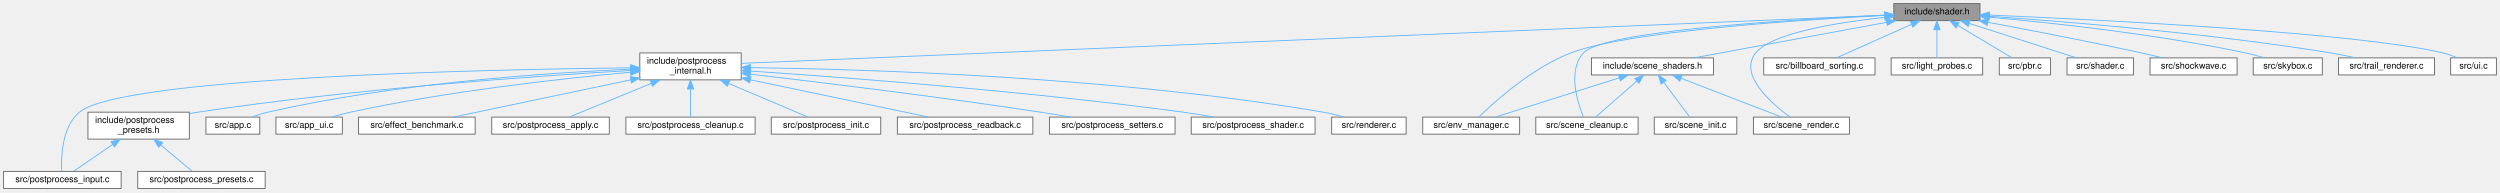
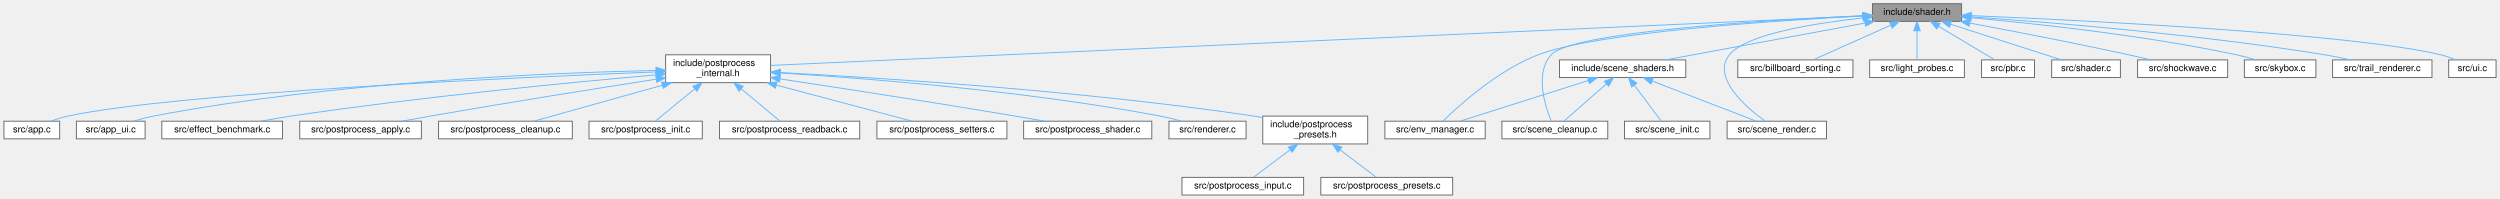
- <svg xmlns="http://www.w3.org/2000/svg" xmlns:xlink="http://www.w3.org/1999/xlink" width="2786pt" height="214pt" viewBox="0.00 0.00 2786.00 214.00">
+ <svg xmlns="http://www.w3.org/2000/svg" xmlns:xlink="http://www.w3.org/1999/xlink" width="2692pt" height="214pt" viewBox="0.00 0.00 2691.50 214.00">
  <g id="graph0" class="graph" transform="scale(1 1) rotate(0) translate(4 210)">
    <g id="Node000001" class="node">
      <g id="a_Node000001">
        <a xlink:title="High-level OpenGL shader management with metadata and uniform caching.">
-           <polygon fill="#999999" stroke="#666666" points="2202.5,-206 2106.5,-206 2106.5,-187 2202.5,-187 2202.5,-206" />
-           <text text-anchor="middle" x="2154.5" y="-194" font-family="Helvetica,sans-Serif" font-size="10.00">include/shader.h</text>
+           <polygon fill="#999999" stroke="#666666" points="2108,-206 2012,-206 2012,-187 2108,-187 2108,-206" />
+           <text text-anchor="middle" x="2060" y="-194" font-family="Helvetica,sans-Serif" font-size="10.00">include/shader.h</text>
        </a>
      </g>
    </g>
    <g id="Node000002" class="node">
      <g id="a_Node000002">
        <a xlink:href="postprocess__internal_8h.html" target="_top" xlink:title="PostProcess struct definition and internal helpers.">
-           <polygon fill="white" stroke="#666666" points="822,-151 709,-151 709,-121 822,-121 822,-151" />
-           <text text-anchor="start" x="717" y="-139" font-family="Helvetica,sans-Serif" font-size="10.00">include/postprocess</text>
-           <text text-anchor="middle" x="765.5" y="-128" font-family="Helvetica,sans-Serif" font-size="10.00">_internal.h</text>
+           <polygon fill="white" stroke="#666666" points="825.5,-151 712.5,-151 712.5,-121 825.5,-121 825.5,-151" />
+           <text text-anchor="start" x="720.5" y="-139" font-family="Helvetica,sans-Serif" font-size="10.00">include/postprocess</text>
+           <text text-anchor="middle" x="769" y="-128" font-family="Helvetica,sans-Serif" font-size="10.00">_internal.h</text>
        </a>
      </g>
    </g>
    <g id="edge1_Node000001_Node000002" class="edge">
      <g id="a_edge1_Node000001_Node000002">
        <a xlink:title=" ">
-           <path fill="none" stroke="#63b8ff" d="M2096.25,-193.05C1869.43,-183.49 1046.72,-148.84 822.36,-139.39" />
-           <polygon fill="#63b8ff" stroke="#63b8ff" points="2096.15,-196.55 2106.28,-193.47 2096.44,-189.55 2096.15,-196.55" />
+           <path fill="none" stroke="#63b8ff" d="M2001.6,-192.85C1786.26,-183.1 1038.21,-149.2 825.7,-139.57" />
+           <polygon fill="#63b8ff" stroke="#63b8ff" points="2001.6,-196.36 2011.75,-193.31 2001.92,-189.36 2001.6,-196.36" />
        </a>
      </g>
    </g>
    <g id="Node000016" class="node">
      <g id="a_Node000016">
        <a xlink:href="scene__shaders_8h.html" target="_top" xlink:title="Shader pointers and uniform caches extracted from Scene.">
-           <polygon fill="white" stroke="#666666" points="1905.5,-145.5 1769.5,-145.5 1769.5,-126.5 1905.5,-126.5 1905.5,-145.5" />
-           <text text-anchor="middle" x="1837.5" y="-133.5" font-family="Helvetica,sans-Serif" font-size="10.00">include/scene_shaders.h</text>
-         </a>
-       </g>
-     </g>
-     <g id="edge16_Node000001_Node000016" class="edge">
-       <g id="a_edge16_Node000001_Node000016">
-         <a xlink:title=" ">
-           <path fill="none" stroke="#63b8ff" d="M2098.54,-185.17C2037.4,-173.89 1940.61,-156.03 1883.65,-145.52" />
-           <polygon fill="#63b8ff" stroke="#63b8ff" points="2097.94,-188.62 2108.41,-186.99 2099.21,-181.74 2097.94,-188.62" />
+           <polygon fill="white" stroke="#666666" points="1811,-145.5 1675,-145.5 1675,-126.5 1811,-126.5 1811,-145.5" />
+           <text text-anchor="middle" x="1743" y="-133.5" font-family="Helvetica,sans-Serif" font-size="10.00">include/scene_shaders.h</text>
+         </a>
+       </g>
+     </g>
+     <g id="edge15_Node000001_Node000016" class="edge">
+       <g id="a_edge15_Node000001_Node000016">
+         <a xlink:title=" ">
+           <path fill="none" stroke="#63b8ff" d="M2004.04,-185.17C1942.9,-173.89 1846.11,-156.03 1789.15,-145.52" />
+           <polygon fill="#63b8ff" stroke="#63b8ff" points="2003.44,-188.62 2013.91,-186.99 2004.71,-181.74 2003.44,-188.62" />
        </a>
      </g>
    </g>
    <g id="Node000017" class="node">
      <g id="a_Node000017">
        <a xlink:href="env__manager_8c.html" target="_top" xlink:title=" ">
-           <polygon fill="white" stroke="#666666" points="1689.5,-79.5 1581.5,-79.5 1581.5,-60.5 1689.5,-60.5 1689.5,-79.5" />
-           <text text-anchor="middle" x="1635.5" y="-67.5" font-family="Helvetica,sans-Serif" font-size="10.00">src/env_manager.c</text>
-         </a>
-       </g>
-     </g>
-     <g id="edge22_Node000001_Node000017" class="edge">
-       <g id="a_edge22_Node000001_Node000017">
-         <a xlink:title=" ">
-           <path fill="none" stroke="#63b8ff" d="M2096.14,-192.8C1999.07,-187.71 1808.92,-174.96 1746.5,-151 1703.26,-134.4 1661.49,-96.67 1644.04,-79.63" />
-           <polygon fill="#63b8ff" stroke="#63b8ff" points="2096.21,-196.31 2106.37,-193.33 2096.57,-189.32 2096.21,-196.31" />
+           <polygon fill="white" stroke="#666666" points="1595,-79.5 1487,-79.5 1487,-60.5 1595,-60.5 1595,-79.5" />
+           <text text-anchor="middle" x="1541" y="-67.5" font-family="Helvetica,sans-Serif" font-size="10.00">src/env_manager.c</text>
+         </a>
+       </g>
+     </g>
+     <g id="edge21_Node000001_Node000017" class="edge">
+       <g id="a_edge21_Node000001_Node000017">
+         <a xlink:title=" ">
+           <path fill="none" stroke="#63b8ff" d="M2001.64,-192.8C1904.57,-187.71 1714.42,-174.96 1652,-151 1608.76,-134.4 1566.99,-96.67 1549.54,-79.63" />
+           <polygon fill="#63b8ff" stroke="#63b8ff" points="2001.71,-196.31 2011.87,-193.33 2002.07,-189.32 2001.71,-196.31" />
        </a>
      </g>
    </g>
    <g id="Node000018" class="node">
      <g id="a_Node000018">
        <a xlink:href="scene__cleanup_8c.html" target="_top" xlink:title=" ">
-           <polygon fill="white" stroke="#666666" points="1821.5,-79.5 1707.5,-79.5 1707.5,-60.5 1821.5,-60.5 1821.5,-79.5" />
-           <text text-anchor="middle" x="1764.5" y="-67.5" font-family="Helvetica,sans-Serif" font-size="10.00">src/scene_cleanup.c</text>
-         </a>
-       </g>
-     </g>
-     <g id="edge25_Node000001_Node000018" class="edge">
-       <g id="a_edge25_Node000001_Node000018">
-         <a xlink:title=" ">
-           <path fill="none" stroke="#63b8ff" d="M2096.45,-193.14C1992.3,-188.3 1782.47,-175.59 1760.5,-151 1742.71,-131.09 1753.86,-96.04 1760.54,-79.77" />
-           <polygon fill="#63b8ff" stroke="#63b8ff" points="2096.34,-196.64 2106.49,-193.6 2096.66,-189.64 2096.34,-196.64" />
+           <polygon fill="white" stroke="#666666" points="1727,-79.5 1613,-79.5 1613,-60.5 1727,-60.5 1727,-79.5" />
+           <text text-anchor="middle" x="1670" y="-67.5" font-family="Helvetica,sans-Serif" font-size="10.00">src/scene_cleanup.c</text>
+         </a>
+       </g>
+     </g>
+     <g id="edge24_Node000001_Node000018" class="edge">
+       <g id="a_edge24_Node000001_Node000018">
+         <a xlink:title=" ">
+           <path fill="none" stroke="#63b8ff" d="M2001.95,-193.14C1897.8,-188.3 1687.97,-175.59 1666,-151 1648.21,-131.09 1659.36,-96.04 1666.04,-79.77" />
+           <polygon fill="#63b8ff" stroke="#63b8ff" points="2001.84,-196.64 2011.99,-193.6 2002.16,-189.64 2001.84,-196.64" />
        </a>
      </g>
    </g>
    <g id="Node000020" class="node">
      <g id="a_Node000020">
        <a xlink:href="scene__render_8c.html" target="_top" xlink:title=" ">
-           <polygon fill="white" stroke="#666666" points="2057,-79.5 1950,-79.5 1950,-60.5 2057,-60.5 2057,-79.5" />
-           <text text-anchor="middle" x="2003.5" y="-67.5" font-family="Helvetica,sans-Serif" font-size="10.00">src/scene_render.c</text>
-         </a>
-       </g>
-     </g>
-     <g id="edge26_Node000001_Node000020" class="edge">
-       <g id="a_edge26_Node000001_Node000020">
-         <a xlink:title=" ">
-           <path fill="none" stroke="#63b8ff" d="M2096.47,-190.68C2043.33,-184.93 1970.31,-173.15 1952.5,-151 1933,-126.73 1970.09,-94.69 1990.84,-79.58" />
-           <polygon fill="#63b8ff" stroke="#63b8ff" points="2096.17,-194.17 2106.48,-191.72 2096.89,-187.21 2096.17,-194.17" />
+           <polygon fill="white" stroke="#666666" points="1962.5,-79.5 1855.5,-79.5 1855.5,-60.5 1962.5,-60.5 1962.5,-79.5" />
+           <text text-anchor="middle" x="1909" y="-67.5" font-family="Helvetica,sans-Serif" font-size="10.00">src/scene_render.c</text>
+         </a>
+       </g>
+     </g>
+     <g id="edge25_Node000001_Node000020" class="edge">
+       <g id="a_edge25_Node000001_Node000020">
+         <a xlink:title=" ">
+           <path fill="none" stroke="#63b8ff" d="M2001.97,-190.68C1948.83,-184.93 1875.81,-173.15 1858,-151 1838.5,-126.73 1875.59,-94.69 1896.34,-79.58" />
+           <polygon fill="#63b8ff" stroke="#63b8ff" points="2001.67,-194.17 2011.98,-191.72 2002.39,-187.21 2001.67,-194.17" />
        </a>
      </g>
    </g>
    <g id="Node000021" class="node">
      <g id="a_Node000021">
        <a xlink:href="billboard__sorting_8c.html" target="_top" xlink:title=" ">
-           <polygon fill="white" stroke="#666666" points="2085.5,-145.5 1961.5,-145.5 1961.5,-126.5 2085.5,-126.5 2085.5,-145.5" />
-           <text text-anchor="middle" x="2023.5" y="-133.5" font-family="Helvetica,sans-Serif" font-size="10.00">src/billboard_sorting.c</text>
-         </a>
-       </g>
-     </g>
-     <g id="edge21_Node000001_Node000021" class="edge">
-       <g id="a_edge21_Node000001_Node000021">
-         <a xlink:title=" ">
-           <path fill="none" stroke="#63b8ff" d="M2126.02,-182.78C2100.74,-171.49 2064.51,-155.31 2042.57,-145.52" />
-           <polygon fill="#63b8ff" stroke="#63b8ff" points="2124.89,-186.11 2135.45,-186.99 2127.75,-179.72 2124.89,-186.11" />
+           <polygon fill="white" stroke="#666666" points="1991,-145.5 1867,-145.5 1867,-126.5 1991,-126.5 1991,-145.5" />
+           <text text-anchor="middle" x="1929" y="-133.5" font-family="Helvetica,sans-Serif" font-size="10.00">src/billboard_sorting.c</text>
+         </a>
+       </g>
+     </g>
+     <g id="edge20_Node000001_Node000021" class="edge">
+       <g id="a_edge20_Node000001_Node000021">
+         <a xlink:title=" ">
+           <path fill="none" stroke="#63b8ff" d="M2031.52,-182.78C2006.24,-171.49 1970.01,-155.31 1948.07,-145.52" />
+           <polygon fill="#63b8ff" stroke="#63b8ff" points="2030.39,-186.11 2040.95,-186.99 2033.25,-179.72 2030.39,-186.11" />
        </a>
      </g>
    </g>
    <g id="Node000022" class="node">
      <g id="a_Node000022">
        <a xlink:href="light__probes_8c.html" target="_top" xlink:title=" ">
-           <polygon fill="white" stroke="#666666" points="2205.5,-145.5 2103.5,-145.5 2103.5,-126.5 2205.5,-126.5 2205.5,-145.5" />
-           <text text-anchor="middle" x="2154.5" y="-133.5" font-family="Helvetica,sans-Serif" font-size="10.00">src/light_probes.c</text>
-         </a>
-       </g>
-     </g>
-     <g id="edge23_Node000001_Node000022" class="edge">
-       <g id="a_edge23_Node000001_Node000022">
-         <a xlink:title=" ">
-           <path fill="none" stroke="#63b8ff" d="M2154.5,-176.66C2154.5,-166.24 2154.5,-153.8 2154.5,-145.67" />
-           <polygon fill="#63b8ff" stroke="#63b8ff" points="2151,-176.87 2154.5,-186.87 2158,-176.87 2151,-176.87" />
+           <polygon fill="white" stroke="#666666" points="2111,-145.5 2009,-145.5 2009,-126.5 2111,-126.5 2111,-145.5" />
+           <text text-anchor="middle" x="2060" y="-133.5" font-family="Helvetica,sans-Serif" font-size="10.00">src/light_probes.c</text>
+         </a>
+       </g>
+     </g>
+     <g id="edge22_Node000001_Node000022" class="edge">
+       <g id="a_edge22_Node000001_Node000022">
+         <a xlink:title=" ">
+           <path fill="none" stroke="#63b8ff" d="M2060,-176.66C2060,-166.24 2060,-153.8 2060,-145.67" />
+           <polygon fill="#63b8ff" stroke="#63b8ff" points="2056.5,-176.87 2060,-186.87 2063.5,-176.87 2056.5,-176.87" />
        </a>
      </g>
    </g>
    <g id="Node000023" class="node">
      <g id="a_Node000023">
        <a xlink:href="pbr_8c.html" target="_top" xlink:title=" ">
-           <polygon fill="white" stroke="#666666" points="2281,-145.5 2224,-145.5 2224,-126.5 2281,-126.5 2281,-145.5" />
-           <text text-anchor="middle" x="2252.5" y="-133.5" font-family="Helvetica,sans-Serif" font-size="10.00">src/pbr.c</text>
-         </a>
-       </g>
-     </g>
-     <g id="edge24_Node000001_Node000023" class="edge">
-       <g id="a_edge24_Node000001_Node000023">
-         <a xlink:title=" ">
-           <path fill="none" stroke="#63b8ff" d="M2177.75,-181.62C2196.44,-170.46 2222.11,-155.14 2237.98,-145.67" />
-           <polygon fill="#63b8ff" stroke="#63b8ff" points="2175.75,-178.74 2168.96,-186.87 2179.34,-184.75 2175.75,-178.74" />
+           <polygon fill="white" stroke="#666666" points="2186.5,-145.5 2129.5,-145.5 2129.5,-126.5 2186.5,-126.5 2186.5,-145.5" />
+           <text text-anchor="middle" x="2158" y="-133.5" font-family="Helvetica,sans-Serif" font-size="10.00">src/pbr.c</text>
+         </a>
+       </g>
+     </g>
+     <g id="edge23_Node000001_Node000023" class="edge">
+       <g id="a_edge23_Node000001_Node000023">
+         <a xlink:title=" ">
+           <path fill="none" stroke="#63b8ff" d="M2083.25,-181.62C2101.94,-170.46 2127.61,-155.14 2143.48,-145.67" />
+           <polygon fill="#63b8ff" stroke="#63b8ff" points="2081.25,-178.74 2074.46,-186.87 2084.84,-184.75 2081.25,-178.74" />
        </a>
      </g>
    </g>
    <g id="Node000024" class="node">
      <g id="a_Node000024">
        <a xlink:href="shader_8c.html" target="_top" xlink:title=" ">
-           <polygon fill="white" stroke="#666666" points="2373.5,-145.5 2299.5,-145.5 2299.5,-126.5 2373.5,-126.5 2373.5,-145.5" />
-           <text text-anchor="middle" x="2336.5" y="-133.5" font-family="Helvetica,sans-Serif" font-size="10.00">src/shader.c</text>
-         </a>
-       </g>
-     </g>
-     <g id="edge27_Node000001_Node000024" class="edge">
-       <g id="a_edge27_Node000001_Node000024">
-         <a xlink:title=" ">
-           <path fill="none" stroke="#63b8ff" d="M2190.85,-183.82C2226.05,-172.5 2278.58,-155.62 2310,-145.52" />
-           <polygon fill="#63b8ff" stroke="#63b8ff" points="2189.41,-180.6 2180.96,-186.99 2191.56,-187.27 2189.41,-180.6" />
+           <polygon fill="white" stroke="#666666" points="2279,-145.5 2205,-145.5 2205,-126.5 2279,-126.5 2279,-145.5" />
+           <text text-anchor="middle" x="2242" y="-133.5" font-family="Helvetica,sans-Serif" font-size="10.00">src/shader.c</text>
+         </a>
+       </g>
+     </g>
+     <g id="edge26_Node000001_Node000024" class="edge">
+       <g id="a_edge26_Node000001_Node000024">
+         <a xlink:title=" ">
+           <path fill="none" stroke="#63b8ff" d="M2096.35,-183.82C2131.55,-172.5 2184.08,-155.62 2215.5,-145.52" />
+           <polygon fill="#63b8ff" stroke="#63b8ff" points="2094.91,-180.6 2086.46,-186.99 2097.06,-187.27 2094.91,-180.6" />
        </a>
      </g>
    </g>
    <g id="Node000025" class="node">
      <g id="a_Node000025">
        <a xlink:href="shockwave_8c.html" target="_top" xlink:title=" ">
-           <polygon fill="white" stroke="#666666" points="2489,-145.5 2392,-145.5 2392,-126.5 2489,-126.5 2489,-145.5" />
-           <text text-anchor="middle" x="2440.5" y="-133.5" font-family="Helvetica,sans-Serif" font-size="10.00">src/shockwave.c</text>
-         </a>
-       </g>
-     </g>
-     <g id="edge28_Node000001_Node000025" class="edge">
-       <g id="a_edge28_Node000001_Node000025">
-         <a xlink:title=" ">
-           <path fill="none" stroke="#63b8ff" d="M2211.47,-185.1C2257.68,-176.5 2324.44,-163.67 2382.5,-151 2390.19,-149.32 2398.43,-147.41 2406.21,-145.54" />
-           <polygon fill="#63b8ff" stroke="#63b8ff" points="2210.54,-181.71 2201.35,-186.98 2211.82,-188.6 2210.54,-181.71" />
+           <polygon fill="white" stroke="#666666" points="2394.5,-145.5 2297.5,-145.5 2297.5,-126.5 2394.5,-126.5 2394.5,-145.5" />
+           <text text-anchor="middle" x="2346" y="-133.5" font-family="Helvetica,sans-Serif" font-size="10.00">src/shockwave.c</text>
+         </a>
+       </g>
+     </g>
+     <g id="edge27_Node000001_Node000025" class="edge">
+       <g id="a_edge27_Node000001_Node000025">
+         <a xlink:title=" ">
+           <path fill="none" stroke="#63b8ff" d="M2116.97,-185.1C2163.18,-176.5 2229.94,-163.67 2288,-151 2295.69,-149.32 2303.93,-147.41 2311.71,-145.54" />
+           <polygon fill="#63b8ff" stroke="#63b8ff" points="2116.04,-181.71 2106.85,-186.98 2117.32,-188.6 2116.04,-181.71" />
        </a>
      </g>
    </g>
    <g id="Node000026" class="node">
      <g id="a_Node000026">
        <a xlink:href="skybox_8c.html" target="_top" xlink:title=" ">
-           <polygon fill="white" stroke="#666666" points="2584,-145.5 2507,-145.5 2507,-126.5 2584,-126.5 2584,-145.5" />
-           <text text-anchor="middle" x="2545.5" y="-133.5" font-family="Helvetica,sans-Serif" font-size="10.00">src/skybox.c</text>
-         </a>
-       </g>
-     </g>
-     <g id="edge29_Node000001_Node000026" class="edge">
-       <g id="a_edge29_Node000001_Node000026">
-         <a xlink:title=" ">
-           <path fill="none" stroke="#63b8ff" d="M2212.98,-190.82C2281.81,-184.65 2399.32,-172.04 2498.5,-151 2505.33,-149.55 2512.61,-147.59 2519.34,-145.6" />
-           <polygon fill="#63b8ff" stroke="#63b8ff" points="2212.42,-187.36 2202.77,-191.72 2213.04,-194.33 2212.42,-187.36" />
+           <polygon fill="white" stroke="#666666" points="2489.5,-145.5 2412.5,-145.5 2412.5,-126.5 2489.5,-126.5 2489.5,-145.5" />
+           <text text-anchor="middle" x="2451" y="-133.5" font-family="Helvetica,sans-Serif" font-size="10.00">src/skybox.c</text>
+         </a>
+       </g>
+     </g>
+     <g id="edge28_Node000001_Node000026" class="edge">
+       <g id="a_edge28_Node000001_Node000026">
+         <a xlink:title=" ">
+           <path fill="none" stroke="#63b8ff" d="M2118.48,-190.82C2187.31,-184.65 2304.82,-172.04 2404,-151 2410.83,-149.55 2418.11,-147.59 2424.84,-145.6" />
+           <polygon fill="#63b8ff" stroke="#63b8ff" points="2117.92,-187.36 2108.27,-191.72 2118.54,-194.33 2117.92,-187.36" />
        </a>
      </g>
    </g>
    <g id="Node000027" class="node">
      <g id="a_Node000027">
        <a xlink:href="trail__renderer_8c.html" target="_top" xlink:title=" ">
-           <polygon fill="white" stroke="#666666" points="2709,-145.5 2602,-145.5 2602,-126.5 2709,-126.5 2709,-145.5" />
-           <text text-anchor="middle" x="2655.5" y="-133.5" font-family="Helvetica,sans-Serif" font-size="10.00">src/trail_renderer.c</text>
-         </a>
-       </g>
-     </g>
-     <g id="edge30_Node000001_Node000027" class="edge">
-       <g id="a_edge30_Node000001_Node000027">
-         <a xlink:title=" ">
-           <path fill="none" stroke="#63b8ff" d="M2212.98,-191.83C2297.4,-186.03 2458.14,-173.06 2593.5,-151 2602.54,-149.53 2612.24,-147.54 2621.21,-145.52" />
-           <polygon fill="#63b8ff" stroke="#63b8ff" points="2212.56,-188.35 2202.82,-192.52 2213.03,-195.34 2212.56,-188.35" />
+           <polygon fill="white" stroke="#666666" points="2614.5,-145.5 2507.5,-145.5 2507.5,-126.5 2614.5,-126.5 2614.5,-145.5" />
+           <text text-anchor="middle" x="2561" y="-133.5" font-family="Helvetica,sans-Serif" font-size="10.00">src/trail_renderer.c</text>
+         </a>
+       </g>
+     </g>
+     <g id="edge29_Node000001_Node000027" class="edge">
+       <g id="a_edge29_Node000001_Node000027">
+         <a xlink:title=" ">
+           <path fill="none" stroke="#63b8ff" d="M2118.48,-191.83C2202.9,-186.03 2363.64,-173.06 2499,-151 2508.04,-149.53 2517.74,-147.54 2526.71,-145.52" />
+           <polygon fill="#63b8ff" stroke="#63b8ff" points="2118.06,-188.35 2108.32,-192.52 2118.53,-195.34 2118.06,-188.35" />
        </a>
      </g>
    </g>
    <g id="Node000028" class="node">
      <g id="a_Node000028">
        <a xlink:href="ui_8c.html" target="_top" xlink:title=" ">
-           <polygon fill="white" stroke="#666666" points="2778,-145.5 2727,-145.5 2727,-126.5 2778,-126.5 2778,-145.5" />
-           <text text-anchor="middle" x="2752.5" y="-133.5" font-family="Helvetica,sans-Serif" font-size="10.00">src/ui.c</text>
-         </a>
-       </g>
-     </g>
-     <g id="edge31_Node000001_Node000028" class="edge">
-       <g id="a_edge31_Node000001_Node000028">
-         <a xlink:title=" ">
-           <path fill="none" stroke="#63b8ff" d="M2212.88,-193.2C2337.04,-187.93 2623.72,-173.66 2718.5,-151 2723.84,-149.72 2729.43,-147.72 2734.5,-145.63" />
-           <polygon fill="#63b8ff" stroke="#63b8ff" points="2212.64,-189.7 2202.8,-193.62 2212.93,-196.7 2212.64,-189.7" />
+           <polygon fill="white" stroke="#666666" points="2683.5,-145.5 2632.5,-145.5 2632.5,-126.5 2683.5,-126.5 2683.5,-145.5" />
+           <text text-anchor="middle" x="2658" y="-133.5" font-family="Helvetica,sans-Serif" font-size="10.00">src/ui.c</text>
+         </a>
+       </g>
+     </g>
+     <g id="edge30_Node000001_Node000028" class="edge">
+       <g id="a_edge30_Node000001_Node000028">
+         <a xlink:title=" ">
+           <path fill="none" stroke="#63b8ff" d="M2118.38,-193.2C2242.54,-187.93 2529.22,-173.66 2624,-151 2629.34,-149.72 2634.93,-147.72 2640,-145.63" />
+           <polygon fill="#63b8ff" stroke="#63b8ff" points="2118.14,-189.7 2108.3,-193.62 2118.43,-196.7 2118.14,-189.7" />
        </a>
      </g>
    </g>
    <g id="Node000003" class="node">
      <g id="a_Node000003">
        <a xlink:href="postprocess__presets_8h.html" target="_top" xlink:title="Extern declarations for predefined post-processing pipeline presets.">
-           <polygon fill="white" stroke="#666666" points="207,-85 94,-85 94,-55 207,-55 207,-85" />
-           <text text-anchor="start" x="102" y="-73" font-family="Helvetica,sans-Serif" font-size="10.00">include/postprocess</text>
-           <text text-anchor="middle" x="150.5" y="-62" font-family="Helvetica,sans-Serif" font-size="10.00">_presets.h</text>
+           <polygon fill="white" stroke="#666666" points="1468.5,-85 1355.5,-85 1355.5,-55 1468.5,-55 1468.5,-85" />
+           <text text-anchor="start" x="1363.5" y="-73" font-family="Helvetica,sans-Serif" font-size="10.00">include/postprocess</text>
+           <text text-anchor="middle" x="1412" y="-62" font-family="Helvetica,sans-Serif" font-size="10.00">_presets.h</text>
        </a>
      </g>
    </g>
    <g id="edge2_Node000002_Node000003" class="edge">
      <g id="a_edge2_Node000002_Node000003">
        <a xlink:title=" ">
-           <path fill="none" stroke="#63b8ff" d="M698.72,-131.47C595.06,-125.42 389.36,-111.11 216.5,-85 213.49,-84.55 210.41,-84.04 207.3,-83.49" />
-           <polygon fill="#63b8ff" stroke="#63b8ff" points="698.54,-134.97 708.73,-132.05 698.94,-127.98 698.54,-134.97" />
+           <path fill="none" stroke="#63b8ff" d="M835.86,-131.87C943.69,-126.23 1162.46,-112.31 1346,-85 1349.01,-84.55 1352.09,-84.05 1355.2,-83.51" />
+           <polygon fill="#63b8ff" stroke="#63b8ff" points="835.59,-128.38 825.78,-132.39 835.95,-135.37 835.59,-128.38" />
+         </a>
+       </g>
+     </g>
+     <g id="Node000006" class="node">
+       <g id="a_Node000006">
+         <a xlink:href="app_8c.html" target="_top" xlink:title=" ">
+           <polygon fill="white" stroke="#666666" points="60,-79.5 0,-79.5 0,-60.5 60,-60.5 60,-79.5" />
+           <text text-anchor="middle" x="30" y="-67.5" font-family="Helvetica,sans-Serif" font-size="10.00">src/app.c</text>
+         </a>
+       </g>
+     </g>
+     <g id="edge5_Node000002_Node000006" class="edge">
+       <g id="a_edge5_Node000002_Node000006">
+         <a xlink:title=" ">
+           <path fill="none" stroke="#63b8ff" d="M702.28,-132.56C551.59,-126.67 188.74,-110.27 69,-85 62.95,-83.72 56.56,-81.72 50.74,-79.63" />
+           <polygon fill="#63b8ff" stroke="#63b8ff" points="702.2,-136.06 712.33,-132.95 702.47,-129.06 702.2,-136.06" />
+         </a>
+       </g>
+     </g>
+     <g id="Node000007" class="node">
+       <g id="a_Node000007">
+         <a xlink:href="app__ui_8c.html" target="_top" xlink:title=" ">
+           <polygon fill="white" stroke="#666666" points="152,-79.5 78,-79.5 78,-60.5 152,-60.5 152,-79.5" />
+           <text text-anchor="middle" x="115" y="-67.5" font-family="Helvetica,sans-Serif" font-size="10.00">src/app_ui.c</text>
+         </a>
+       </g>
+     </g>
+     <g id="edge6_Node000002_Node000007" class="edge">
+       <g id="a_edge6_Node000002_Node000007">
+         <a xlink:title=" ">
+           <path fill="none" stroke="#63b8ff" d="M702.11,-134.15C589.46,-131.68 355.2,-122.1 161,-85 153.95,-83.65 146.44,-81.63 139.59,-79.54" />
+           <polygon fill="#63b8ff" stroke="#63b8ff" points="702.23,-137.65 712.3,-134.36 702.37,-130.65 702.23,-137.65" />
+         </a>
+       </g>
+     </g>
+     <g id="Node000008" class="node">
+       <g id="a_Node000008">
+         <a xlink:href="effect__benchmark_8c.html" target="_top" xlink:title="Automated A/B GPU cost measurement for postprocess effects.">
+           <polygon fill="white" stroke="#666666" points="300,-79.5 170,-79.5 170,-60.5 300,-60.5 300,-79.5" />
+           <text text-anchor="middle" x="235" y="-67.5" font-family="Helvetica,sans-Serif" font-size="10.00">src/effect_benchmark.c</text>
+         </a>
+       </g>
+     </g>
+     <g id="edge7_Node000002_Node000008" class="edge">
+       <g id="a_edge7_Node000002_Node000008">
+         <a xlink:title=" ">
+           <path fill="none" stroke="#63b8ff" d="M702.13,-129.39C612.41,-121.49 448.25,-105.71 309,-85 298.65,-83.46 287.55,-81.52 277.17,-79.57" />
+           <polygon fill="#63b8ff" stroke="#63b8ff" points="701.9,-132.89 712.16,-130.27 702.51,-125.91 701.9,-132.89" />
+         </a>
+       </g>
+     </g>
+     <g id="Node000009" class="node">
+       <g id="a_Node000009">
+         <a xlink:href="postprocess__apply_8c.html" target="_top" xlink:title=" ">
+           <polygon fill="white" stroke="#666666" points="449.5,-79.5 318.5,-79.5 318.5,-60.5 449.5,-60.5 449.5,-79.5" />
+           <text text-anchor="middle" x="384" y="-67.5" font-family="Helvetica,sans-Serif" font-size="10.00">src/postprocess_apply.c</text>
+         </a>
+       </g>
+     </g>
+     <g id="edge8_Node000002_Node000009" class="edge">
+       <g id="a_edge8_Node000002_Node000009">
+         <a xlink:title=" ">
+           <path fill="none" stroke="#63b8ff" d="M702.19,-124.71C639.36,-114.92 542.69,-99.56 459,-85 449.21,-83.3 438.72,-81.39 428.78,-79.55" />
+           <polygon fill="#63b8ff" stroke="#63b8ff" points="701.94,-128.21 712.36,-126.29 703.02,-121.3 701.94,-128.21" />
+         </a>
+       </g>
+     </g>
+     <g id="Node000010" class="node">
+       <g id="a_Node000010">
+         <a xlink:href="postprocess__cleanup_8c.html" target="_top" xlink:title=" ">
+           <polygon fill="white" stroke="#666666" points="612,-79.5 468,-79.5 468,-60.5 612,-60.5 612,-79.5" />
+           <text text-anchor="middle" x="540" y="-67.5" font-family="Helvetica,sans-Serif" font-size="10.00">src/postprocess_cleanup.c</text>
+         </a>
+       </g>
+     </g>
+     <g id="edge9_Node000002_Node000010" class="edge">
+       <g id="a_edge9_Node000002_Node000010">
+         <a xlink:title=" ">
+           <path fill="none" stroke="#63b8ff" d="M708.91,-118.21C664.43,-105.78 605.67,-89.35 570.48,-79.52" />
+           <polygon fill="#63b8ff" stroke="#63b8ff" points="708.17,-121.63 718.74,-120.95 710.06,-114.89 708.17,-121.63" />
+         </a>
+       </g>
+     </g>
+     <g id="Node000011" class="node">
+       <g id="a_Node000011">
+         <a xlink:href="postprocess__init_8c.html" target="_top" xlink:title=" ">
+           <polygon fill="white" stroke="#666666" points="752,-79.5 630,-79.5 630,-60.5 752,-60.5 752,-79.5" />
+           <text text-anchor="middle" x="691" y="-67.5" font-family="Helvetica,sans-Serif" font-size="10.00">src/postprocess_init.c</text>
+         </a>
+       </g>
+     </g>
+     <g id="edge10_Node000002_Node000011" class="edge">
+       <g id="a_edge10_Node000002_Node000011">
+         <a xlink:title=" ">
+           <path fill="none" stroke="#63b8ff" d="M743.72,-114.26C729.53,-102.61 712.56,-88.69 701.78,-79.84" />
+           <polygon fill="#63b8ff" stroke="#63b8ff" points="741.74,-117.16 751.69,-120.8 746.18,-111.75 741.74,-117.16" />
+         </a>
+       </g>
+     </g>
+     <g id="Node000012" class="node">
+       <g id="a_Node000012">
+         <a xlink:href="postprocess__readback_8c.html" target="_top" xlink:title=" ">
+           <polygon fill="white" stroke="#666666" points="921.5,-79.5 770.5,-79.5 770.5,-60.5 921.5,-60.5 921.5,-79.5" />
+           <text text-anchor="middle" x="846" y="-67.5" font-family="Helvetica,sans-Serif" font-size="10.00">src/postprocess_readback.c</text>
+         </a>
+       </g>
+     </g>
+     <g id="edge11_Node000002_Node000012" class="edge">
+       <g id="a_edge11_Node000002_Node000012">
+         <a xlink:title=" ">
+           <path fill="none" stroke="#63b8ff" d="M793.95,-114.26C807.96,-102.61 824.72,-88.69 835.36,-79.84" />
+           <polygon fill="#63b8ff" stroke="#63b8ff" points="791.54,-111.71 786.09,-120.8 796.02,-117.1 791.54,-111.71" />
+         </a>
+       </g>
+     </g>
+     <g id="Node000013" class="node">
+       <g id="a_Node000013">
+         <a xlink:href="postprocess__setters_8c.html" target="_top" xlink:title=" ">
+           <polygon fill="white" stroke="#666666" points="1080,-79.5 940,-79.5 940,-60.5 1080,-60.5 1080,-79.5" />
+           <text text-anchor="middle" x="1010" y="-67.5" font-family="Helvetica,sans-Serif" font-size="10.00">src/postprocess_setters.c</text>
+         </a>
+       </g>
+     </g>
+     <g id="edge12_Node000002_Node000013" class="edge">
+       <g id="a_edge12_Node000002_Node000013">
+         <a xlink:title=" ">
+           <path fill="none" stroke="#63b8ff" d="M831.65,-118.36C878.53,-105.91 940.73,-89.4 977.93,-79.52" />
+           <polygon fill="#63b8ff" stroke="#63b8ff" points="830.66,-115.01 821.89,-120.95 832.45,-121.77 830.66,-115.01" />
+         </a>
+       </g>
+     </g>
+     <g id="Node000014" class="node">
+       <g id="a_Node000014">
+         <a xlink:href="postprocess__shader_8c.html" target="_top" xlink:title=" ">
+           <polygon fill="white" stroke="#666666" points="1236,-79.5 1098,-79.5 1098,-60.5 1236,-60.5 1236,-79.5" />
+           <text text-anchor="middle" x="1167" y="-67.5" font-family="Helvetica,sans-Serif" font-size="10.00">src/postprocess_shader.c</text>
+         </a>
+       </g>
+     </g>
+     <g id="edge13_Node000002_Node000014" class="edge">
+       <g id="a_edge13_Node000002_Node000014">
+         <a xlink:title=" ">
+           <path fill="none" stroke="#63b8ff" d="M835.79,-125.01C900.57,-115.22 1001.62,-99.67 1089,-85 1099.18,-83.29 1110.08,-81.38 1120.42,-79.54" />
+           <polygon fill="#63b8ff" stroke="#63b8ff" points="835.08,-121.58 825.71,-126.53 836.12,-128.5 835.08,-121.58" />
+         </a>
+       </g>
+     </g>
+     <g id="Node000015" class="node">
+       <g id="a_Node000015">
+         <a xlink:href="renderer_8c.html" target="_top" xlink:title=" ">
+           <polygon fill="white" stroke="#666666" points="1337.5,-79.5 1254.5,-79.5 1254.5,-60.5 1337.5,-60.5 1337.5,-79.5" />
+           <text text-anchor="middle" x="1296" y="-67.5" font-family="Helvetica,sans-Serif" font-size="10.00">src/renderer.c</text>
+         </a>
+       </g>
+     </g>
+     <g id="edge14_Node000002_Node000015" class="edge">
+       <g id="a_edge14_Node000002_Node000015">
+         <a xlink:title=" ">
+           <path fill="none" stroke="#63b8ff" d="M835.93,-131.42C928.5,-125.69 1100.58,-112.22 1245,-85 1252.58,-83.57 1260.68,-81.57 1268.13,-79.53" />
+           <polygon fill="#63b8ff" stroke="#63b8ff" points="835.62,-127.94 825.85,-132.04 836.05,-134.92 835.62,-127.94" />
        </a>
      </g>
    </g>
    <g id="Node000004" class="node">
      <g id="a_Node000004">
        <a xlink:href="postprocess__input_8c.html" target="_top" xlink:title=" ">
-           <polygon fill="white" stroke="#666666" points="131,-19 0,-19 0,0 131,0 131,-19" />
-           <text text-anchor="middle" x="65.5" y="-7" font-family="Helvetica,sans-Serif" font-size="10.00">src/postprocess_input.c</text>
-         </a>
-       </g>
-     </g>
-     <g id="edge11_Node000002_Node000004" class="edge">
-       <g id="a_edge11_Node000002_Node000004">
-         <a xlink:title=" ">
-           <path fill="none" stroke="#63b8ff" d="M698.41,-134.45C535.85,-132.52 130.86,-123.82 84.5,-85 64.85,-68.55 63.99,-34.87 64.78,-19.06" />
-           <polygon fill="#63b8ff" stroke="#63b8ff" points="698.72,-137.96 708.76,-134.57 698.8,-130.96 698.72,-137.96" />
-         </a>
-       </g>
-     </g>
-     <g id="Node000006" class="node">
-       <g id="a_Node000006">
-         <a xlink:href="app_8c.html" target="_top" xlink:title=" ">
-           <polygon fill="white" stroke="#666666" points="285.5,-79.5 225.5,-79.5 225.5,-60.5 285.5,-60.5 285.5,-79.5" />
-           <text text-anchor="middle" x="255.5" y="-67.5" font-family="Helvetica,sans-Serif" font-size="10.00">src/app.c</text>
-         </a>
-       </g>
-     </g>
-     <g id="edge5_Node000002_Node000006" class="edge">
-       <g id="a_edge5_Node000002_Node000006">
-         <a xlink:title=" ">
-           <path fill="none" stroke="#63b8ff" d="M698.95,-132.93C606.97,-128.94 436.27,-117.48 294.5,-85 288.61,-83.65 282.39,-81.68 276.68,-79.64" />
-           <polygon fill="#63b8ff" stroke="#63b8ff" points="698.82,-136.43 708.96,-133.35 699.11,-129.43 698.82,-136.43" />
-         </a>
-       </g>
-     </g>
-     <g id="Node000007" class="node">
-       <g id="a_Node000007">
-         <a xlink:href="app__ui_8c.html" target="_top" xlink:title=" ">
-           <polygon fill="white" stroke="#666666" points="377.5,-79.5 303.5,-79.5 303.5,-60.5 377.5,-60.5 377.5,-79.5" />
-           <text text-anchor="middle" x="340.5" y="-67.5" font-family="Helvetica,sans-Serif" font-size="10.00">src/app_ui.c</text>
-         </a>
-       </g>
-     </g>
-     <g id="edge6_Node000002_Node000007" class="edge">
-       <g id="a_edge6_Node000002_Node000007">
-         <a xlink:title=" ">
-           <path fill="none" stroke="#63b8ff" d="M698.41,-129.51C622.22,-122.49 494.45,-108.38 386.5,-85 379.81,-83.55 372.69,-81.59 366.09,-79.6" />
-           <polygon fill="#63b8ff" stroke="#63b8ff" points="698.54,-133.03 708.82,-130.45 699.17,-126.06 698.54,-133.03" />
-         </a>
-       </g>
-     </g>
-     <g id="Node000008" class="node">
-       <g id="a_Node000008">
-         <a xlink:href="effect__benchmark_8c.html" target="_top" xlink:title="Automated A/B GPU cost measurement for postprocess effects.">
-           <polygon fill="white" stroke="#666666" points="525.5,-79.5 395.5,-79.5 395.5,-60.5 525.5,-60.5 525.5,-79.5" />
-           <text text-anchor="middle" x="460.5" y="-67.5" font-family="Helvetica,sans-Serif" font-size="10.00">src/effect_benchmark.c</text>
-         </a>
-       </g>
-     </g>
-     <g id="edge7_Node000002_Node000008" class="edge">
-       <g id="a_edge7_Node000002_Node000008">
-         <a xlink:title=" ">
-           <path fill="none" stroke="#63b8ff" d="M699.04,-121.05C638.76,-108.41 551.82,-90.16 501.25,-79.55" />
-           <polygon fill="#63b8ff" stroke="#63b8ff" points="698.34,-124.48 708.85,-123.11 699.78,-117.63 698.34,-124.48" />
-         </a>
-       </g>
-     </g>
-     <g id="Node000009" class="node">
-       <g id="a_Node000009">
-         <a xlink:href="postprocess__apply_8c.html" target="_top" xlink:title=" ">
-           <polygon fill="white" stroke="#666666" points="675,-79.5 544,-79.5 544,-60.5 675,-60.5 675,-79.5" />
-           <text text-anchor="middle" x="609.5" y="-67.5" font-family="Helvetica,sans-Serif" font-size="10.00">src/postprocess_apply.c</text>
-         </a>
-       </g>
-     </g>
-     <g id="edge8_Node000002_Node000009" class="edge">
-       <g id="a_edge8_Node000002_Node000009">
-         <a xlink:title=" ">
-           <path fill="none" stroke="#63b8ff" d="M721.87,-117.1C691.92,-104.82 653.53,-89.06 630.26,-79.52" />
-           <polygon fill="#63b8ff" stroke="#63b8ff" points="720.68,-120.4 731.27,-120.95 723.34,-113.92 720.68,-120.4" />
-         </a>
-       </g>
-     </g>
-     <g id="Node000010" class="node">
-       <g id="a_Node000010">
-         <a xlink:href="postprocess__cleanup_8c.html" target="_top" xlink:title=" ">
-           <polygon fill="white" stroke="#666666" points="837.5,-79.5 693.5,-79.5 693.5,-60.5 837.5,-60.5 837.5,-79.5" />
-           <text text-anchor="middle" x="765.5" y="-67.5" font-family="Helvetica,sans-Serif" font-size="10.00">src/postprocess_cleanup.c</text>
-         </a>
-       </g>
-     </g>
-     <g id="edge9_Node000002_Node000010" class="edge">
-       <g id="a_edge9_Node000002_Node000010">
-         <a xlink:title=" ">
-           <path fill="none" stroke="#63b8ff" d="M765.5,-110.6C765.5,-99.8 765.5,-87.78 765.5,-79.84" />
-           <polygon fill="#63b8ff" stroke="#63b8ff" points="762,-110.8 765.5,-120.8 769,-110.8 762,-110.8" />
-         </a>
-       </g>
-     </g>
-     <g id="Node000011" class="node">
-       <g id="a_Node000011">
-         <a xlink:href="postprocess__init_8c.html" target="_top" xlink:title=" ">
-           <polygon fill="white" stroke="#666666" points="977.5,-79.5 855.5,-79.5 855.5,-60.5 977.5,-60.5 977.5,-79.5" />
-           <text text-anchor="middle" x="916.5" y="-67.5" font-family="Helvetica,sans-Serif" font-size="10.00">src/postprocess_init.c</text>
-         </a>
-       </g>
-     </g>
-     <g id="edge10_Node000002_Node000011" class="edge">
-       <g id="a_edge10_Node000002_Node000011">
-         <a xlink:title=" ">
-           <path fill="none" stroke="#63b8ff" d="M808.11,-116.94C837.04,-104.68 873.98,-89.02 896.4,-79.52" />
-           <polygon fill="#63b8ff" stroke="#63b8ff" points="806.48,-113.83 798.64,-120.95 809.21,-120.28 806.48,-113.83" />
-         </a>
-       </g>
-     </g>
-     <g id="Node000012" class="node">
-       <g id="a_Node000012">
-         <a xlink:href="postprocess__readback_8c.html" target="_top" xlink:title=" ">
-           <polygon fill="white" stroke="#666666" points="1147,-79.5 996,-79.5 996,-60.5 1147,-60.5 1147,-79.5" />
-           <text text-anchor="middle" x="1071.5" y="-67.5" font-family="Helvetica,sans-Serif" font-size="10.00">src/postprocess_readback.c</text>
-         </a>
-       </g>
-     </g>
-     <g id="edge12_Node000002_Node000012" class="edge">
-       <g id="a_edge12_Node000002_Node000012">
-         <a xlink:title=" ">
-           <path fill="none" stroke="#63b8ff" d="M832.18,-121.05C892.66,-108.41 979.88,-90.16 1030.62,-79.55" />
-           <polygon fill="#63b8ff" stroke="#63b8ff" points="831.41,-117.64 822.34,-123.11 832.84,-124.49 831.41,-117.64" />
-         </a>
-       </g>
-     </g>
-     <g id="Node000013" class="node">
-       <g id="a_Node000013">
-         <a xlink:href="postprocess__setters_8c.html" target="_top" xlink:title=" ">
-           <polygon fill="white" stroke="#666666" points="1305.5,-79.5 1165.5,-79.5 1165.5,-60.5 1305.5,-60.5 1305.5,-79.5" />
-           <text text-anchor="middle" x="1235.5" y="-67.5" font-family="Helvetica,sans-Serif" font-size="10.00">src/postprocess_setters.c</text>
-         </a>
-       </g>
-     </g>
-     <g id="edge13_Node000002_Node000013" class="edge">
-       <g id="a_edge13_Node000002_Node000013">
-         <a xlink:title=" ">
-           <path fill="none" stroke="#63b8ff" d="M832.26,-127.38C910.03,-118.29 1042.3,-102.15 1155.5,-85 1166.37,-83.35 1178.05,-81.41 1189.03,-79.5" />
-           <polygon fill="#63b8ff" stroke="#63b8ff" points="831.65,-123.93 822.13,-128.56 832.46,-130.88 831.65,-123.93" />
-         </a>
-       </g>
-     </g>
-     <g id="Node000014" class="node">
-       <g id="a_Node000014">
-         <a xlink:href="postprocess__shader_8c.html" target="_top" xlink:title=" ">
-           <polygon fill="white" stroke="#666666" points="1461.5,-79.5 1323.5,-79.5 1323.5,-60.5 1461.5,-60.5 1461.5,-79.5" />
-           <text text-anchor="middle" x="1392.5" y="-67.5" font-family="Helvetica,sans-Serif" font-size="10.00">src/postprocess_shader.c</text>
-         </a>
-       </g>
-     </g>
-     <g id="edge14_Node000002_Node000014" class="edge">
-       <g id="a_edge14_Node000002_Node000014">
-         <a xlink:title=" ">
-           <path fill="none" stroke="#63b8ff" d="M832.19,-130.8C935.72,-123.86 1141.25,-108.39 1314.5,-85 1325.68,-83.49 1337.7,-81.51 1348.88,-79.52" />
-           <polygon fill="#63b8ff" stroke="#63b8ff" points="831.94,-127.31 822.19,-131.47 832.4,-134.29 831.94,-127.31" />
-         </a>
-       </g>
-     </g>
-     <g id="Node000015" class="node">
-       <g id="a_Node000015">
-         <a xlink:href="renderer_8c.html" target="_top" xlink:title=" ">
-           <polygon fill="white" stroke="#666666" points="1563,-79.5 1480,-79.5 1480,-60.5 1563,-60.5 1563,-79.5" />
-           <text text-anchor="middle" x="1521.5" y="-67.5" font-family="Helvetica,sans-Serif" font-size="10.00">src/renderer.c</text>
-         </a>
-       </g>
-     </g>
-     <g id="edge15_Node000002_Node000015" class="edge">
-       <g id="a_edge15_Node000002_Node000015">
-         <a xlink:title=" ">
-           <path fill="none" stroke="#63b8ff" d="M832.4,-134.63C958.25,-132.97 1238.45,-124.68 1470.5,-85 1478.28,-83.67 1486.59,-81.65 1494.2,-79.56" />
-           <polygon fill="#63b8ff" stroke="#63b8ff" points="832.11,-131.13 822.15,-134.75 832.2,-138.13 832.11,-131.13" />
+           <polygon fill="white" stroke="#666666" points="1399.5,-19 1268.5,-19 1268.5,0 1399.5,0 1399.5,-19" />
+           <text text-anchor="middle" x="1334" y="-7" font-family="Helvetica,sans-Serif" font-size="10.00">src/postprocess_input.c</text>
        </a>
      </g>
    </g>
    <g id="edge3_Node000003_Node000004" class="edge">
      <g id="a_edge3_Node000003_Node000004">
        <a xlink:title=" ">
-           <path fill="none" stroke="#63b8ff" d="M121.59,-49.1C106.84,-38.95 89.66,-27.13 78.24,-19.27" />
-           <polygon fill="#63b8ff" stroke="#63b8ff" points="119.7,-52.05 129.92,-54.84 123.67,-46.29 119.7,-52.05" />
+           <path fill="none" stroke="#63b8ff" d="M1385.09,-48.82C1371.64,-38.73 1356.07,-27.05 1345.69,-19.27" />
+           <polygon fill="#63b8ff" stroke="#63b8ff" points="1383.02,-51.64 1393.12,-54.84 1387.22,-46.04 1383.02,-51.64" />
        </a>
      </g>
    </g>
    <g id="Node000005" class="node">
      <g id="a_Node000005">
        <a xlink:href="postprocess__presets_8c.html" target="_top" xlink:title="Definitions of predefined post-processing pipeline configurations.">
-           <polygon fill="white" stroke="#666666" points="291.5,-19 149.5,-19 149.5,0 291.5,0 291.5,-19" />
-           <text text-anchor="middle" x="220.5" y="-7" font-family="Helvetica,sans-Serif" font-size="10.00">src/postprocess_presets.c</text>
+           <polygon fill="white" stroke="#666666" points="1560,-19 1418,-19 1418,0 1560,0 1560,-19" />
+           <text text-anchor="middle" x="1489" y="-7" font-family="Helvetica,sans-Serif" font-size="10.00">src/postprocess_presets.c</text>
        </a>
      </g>
    </g>
    <g id="edge4_Node000003_Node000005" class="edge">
      <g id="a_edge4_Node000003_Node000005">
        <a xlink:title=" ">
-           <path fill="none" stroke="#63b8ff" d="M175.34,-48.24C187.24,-38.29 200.87,-26.91 210.01,-19.27" />
-           <polygon fill="#63b8ff" stroke="#63b8ff" points="172.87,-45.74 167.45,-54.84 177.36,-51.11 172.87,-45.74" />
-         </a>
-       </g>
-     </g>
-     <g id="edge17_Node000016_Node000017" class="edge">
-       <g id="a_edge17_Node000016_Node000017">
-         <a xlink:title=" ">
-           <path fill="none" stroke="#63b8ff" d="M1800.65,-123.32C1760.8,-110.7 1698.22,-90.87 1662.63,-79.6" />
-           <polygon fill="#63b8ff" stroke="#63b8ff" points="1799.67,-126.68 1810.26,-126.37 1801.78,-120.01 1799.67,-126.68" />
-         </a>
-       </g>
-     </g>
-     <g id="edge18_Node000016_Node000018" class="edge">
-       <g id="a_edge18_Node000016_Node000018">
-         <a xlink:title=" ">
-           <path fill="none" stroke="#63b8ff" d="M1820.02,-119.68C1805.86,-107.26 1786.38,-90.18 1774.66,-79.91" />
-           <polygon fill="#63b8ff" stroke="#63b8ff" points="1817.83,-122.41 1827.65,-126.37 1822.44,-117.14 1817.83,-122.41" />
+           <path fill="none" stroke="#63b8ff" d="M1438.94,-48.53C1452.13,-38.51 1467.31,-26.98 1477.46,-19.27" />
+           <polygon fill="#63b8ff" stroke="#63b8ff" points="1436.48,-46 1430.64,-54.84 1440.72,-51.58 1436.48,-46" />
+         </a>
+       </g>
+     </g>
+     <g id="edge16_Node000016_Node000017" class="edge">
+       <g id="a_edge16_Node000016_Node000017">
+         <a xlink:title=" ">
+           <path fill="none" stroke="#63b8ff" d="M1706.15,-123.32C1666.3,-110.7 1603.72,-90.87 1568.13,-79.6" />
+           <polygon fill="#63b8ff" stroke="#63b8ff" points="1705.17,-126.68 1715.76,-126.37 1707.28,-120.01 1705.17,-126.68" />
+         </a>
+       </g>
+     </g>
+     <g id="edge17_Node000016_Node000018" class="edge">
+       <g id="a_edge17_Node000016_Node000018">
+         <a xlink:title=" ">
+           <path fill="none" stroke="#63b8ff" d="M1725.52,-119.68C1711.36,-107.26 1691.88,-90.18 1680.16,-79.91" />
+           <polygon fill="#63b8ff" stroke="#63b8ff" points="1723.33,-122.41 1733.15,-126.37 1727.94,-117.14 1723.33,-122.41" />
        </a>
      </g>
    </g>
    <g id="Node000019" class="node">
      <g id="a_Node000019">
        <a xlink:href="scene__init_8c.html" target="_top" xlink:title=" ">
-           <polygon fill="white" stroke="#666666" points="1931.5,-79.5 1839.5,-79.5 1839.5,-60.5 1931.5,-60.5 1931.5,-79.5" />
-           <text text-anchor="middle" x="1885.5" y="-67.5" font-family="Helvetica,sans-Serif" font-size="10.00">src/scene_init.c</text>
-         </a>
-       </g>
-     </g>
-     <g id="edge19_Node000016_Node000019" class="edge">
-       <g id="a_edge19_Node000016_Node000019">
-         <a xlink:title=" ">
-           <path fill="none" stroke="#63b8ff" d="M1850.05,-118.27C1859.26,-105.99 1871.4,-89.8 1878.82,-79.91" />
-           <polygon fill="#63b8ff" stroke="#63b8ff" points="1847.17,-116.27 1843.97,-126.37 1852.77,-120.47 1847.17,-116.27" />
-         </a>
-       </g>
-     </g>
-     <g id="edge20_Node000016_Node000020" class="edge">
-       <g id="a_edge20_Node000016_Node000020">
-         <a xlink:title=" ">
-           <path fill="none" stroke="#63b8ff" d="M1869.47,-122.68C1902.27,-110.03 1952.46,-90.68 1981.2,-79.6" />
-           <polygon fill="#63b8ff" stroke="#63b8ff" points="1867.96,-119.51 1859.89,-126.37 1870.48,-126.04 1867.96,-119.51" />
+           <polygon fill="white" stroke="#666666" points="1837,-79.5 1745,-79.5 1745,-60.5 1837,-60.5 1837,-79.5" />
+           <text text-anchor="middle" x="1791" y="-67.5" font-family="Helvetica,sans-Serif" font-size="10.00">src/scene_init.c</text>
+         </a>
+       </g>
+     </g>
+     <g id="edge18_Node000016_Node000019" class="edge">
+       <g id="a_edge18_Node000016_Node000019">
+         <a xlink:title=" ">
+           <path fill="none" stroke="#63b8ff" d="M1755.55,-118.27C1764.76,-105.99 1776.9,-89.8 1784.32,-79.91" />
+           <polygon fill="#63b8ff" stroke="#63b8ff" points="1752.67,-116.27 1749.47,-126.37 1758.27,-120.47 1752.67,-116.27" />
+         </a>
+       </g>
+     </g>
+     <g id="edge19_Node000016_Node000020" class="edge">
+       <g id="a_edge19_Node000016_Node000020">
+         <a xlink:title=" ">
+           <path fill="none" stroke="#63b8ff" d="M1774.97,-122.68C1807.77,-110.03 1857.96,-90.68 1886.7,-79.6" />
+           <polygon fill="#63b8ff" stroke="#63b8ff" points="1773.46,-119.51 1765.39,-126.37 1775.98,-126.04 1773.46,-119.51" />
        </a>
      </g>
    </g>
  </g>
</svg>
